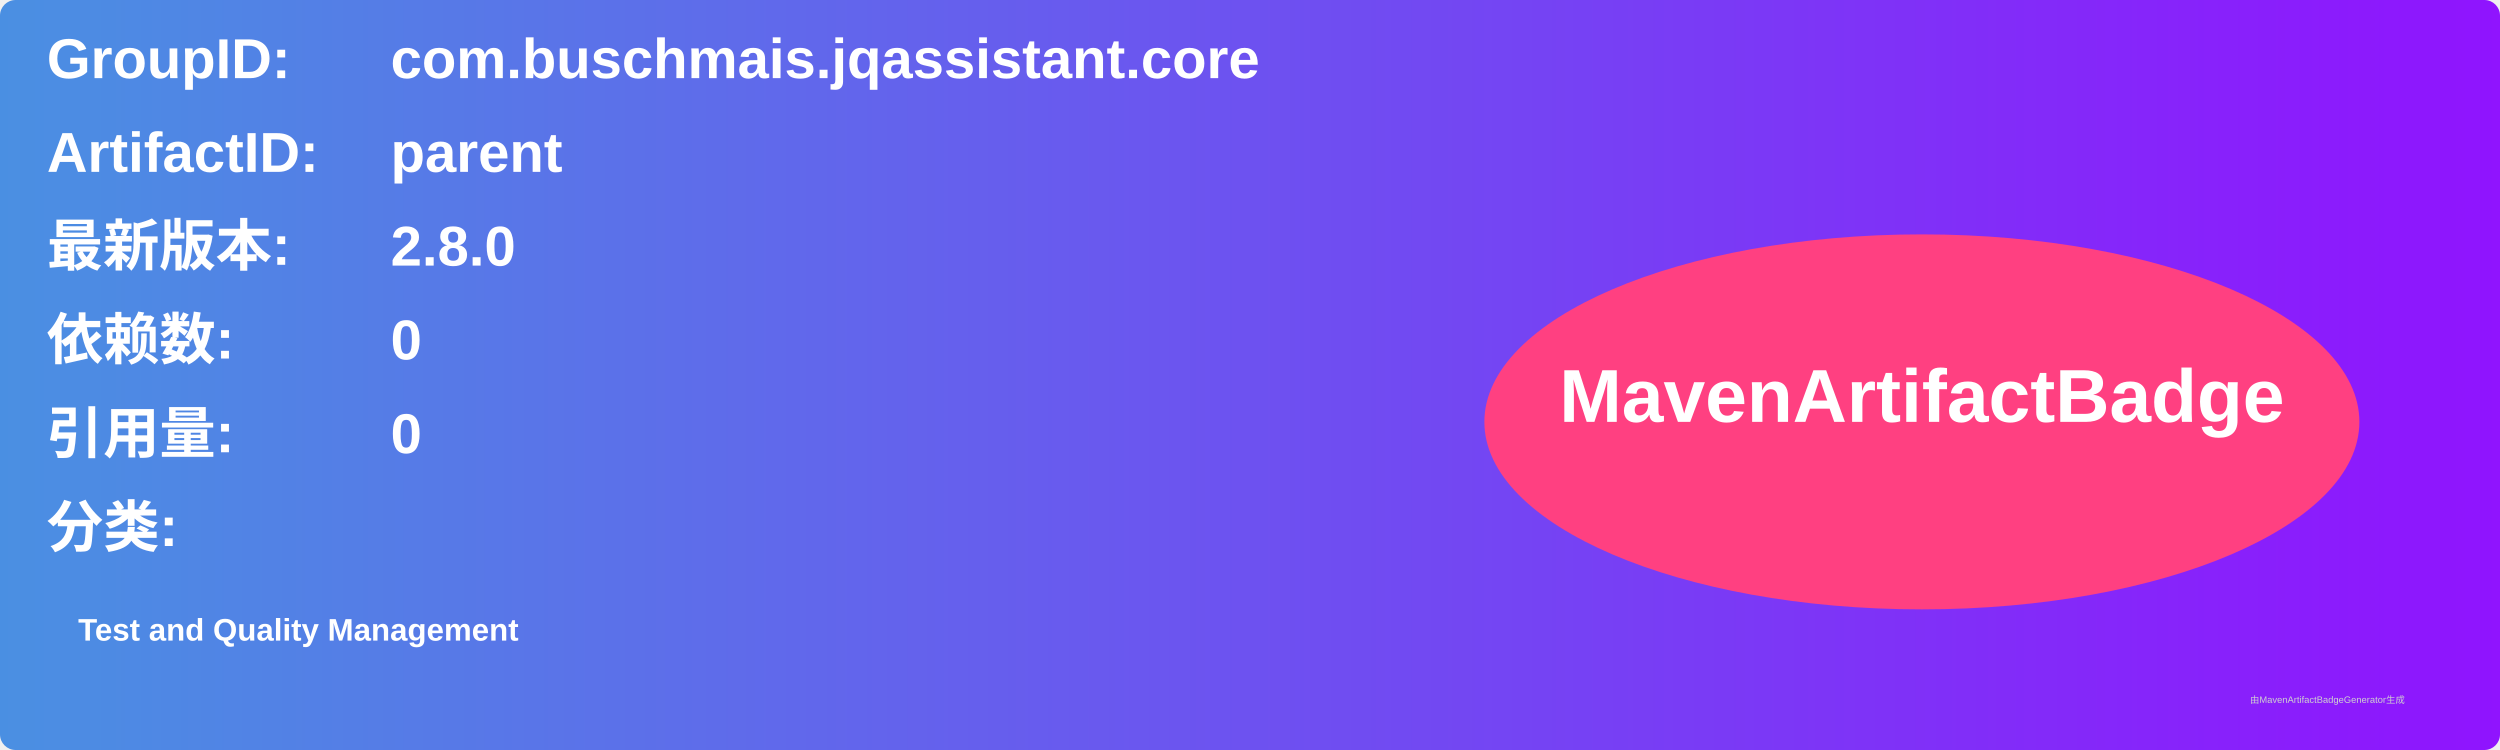
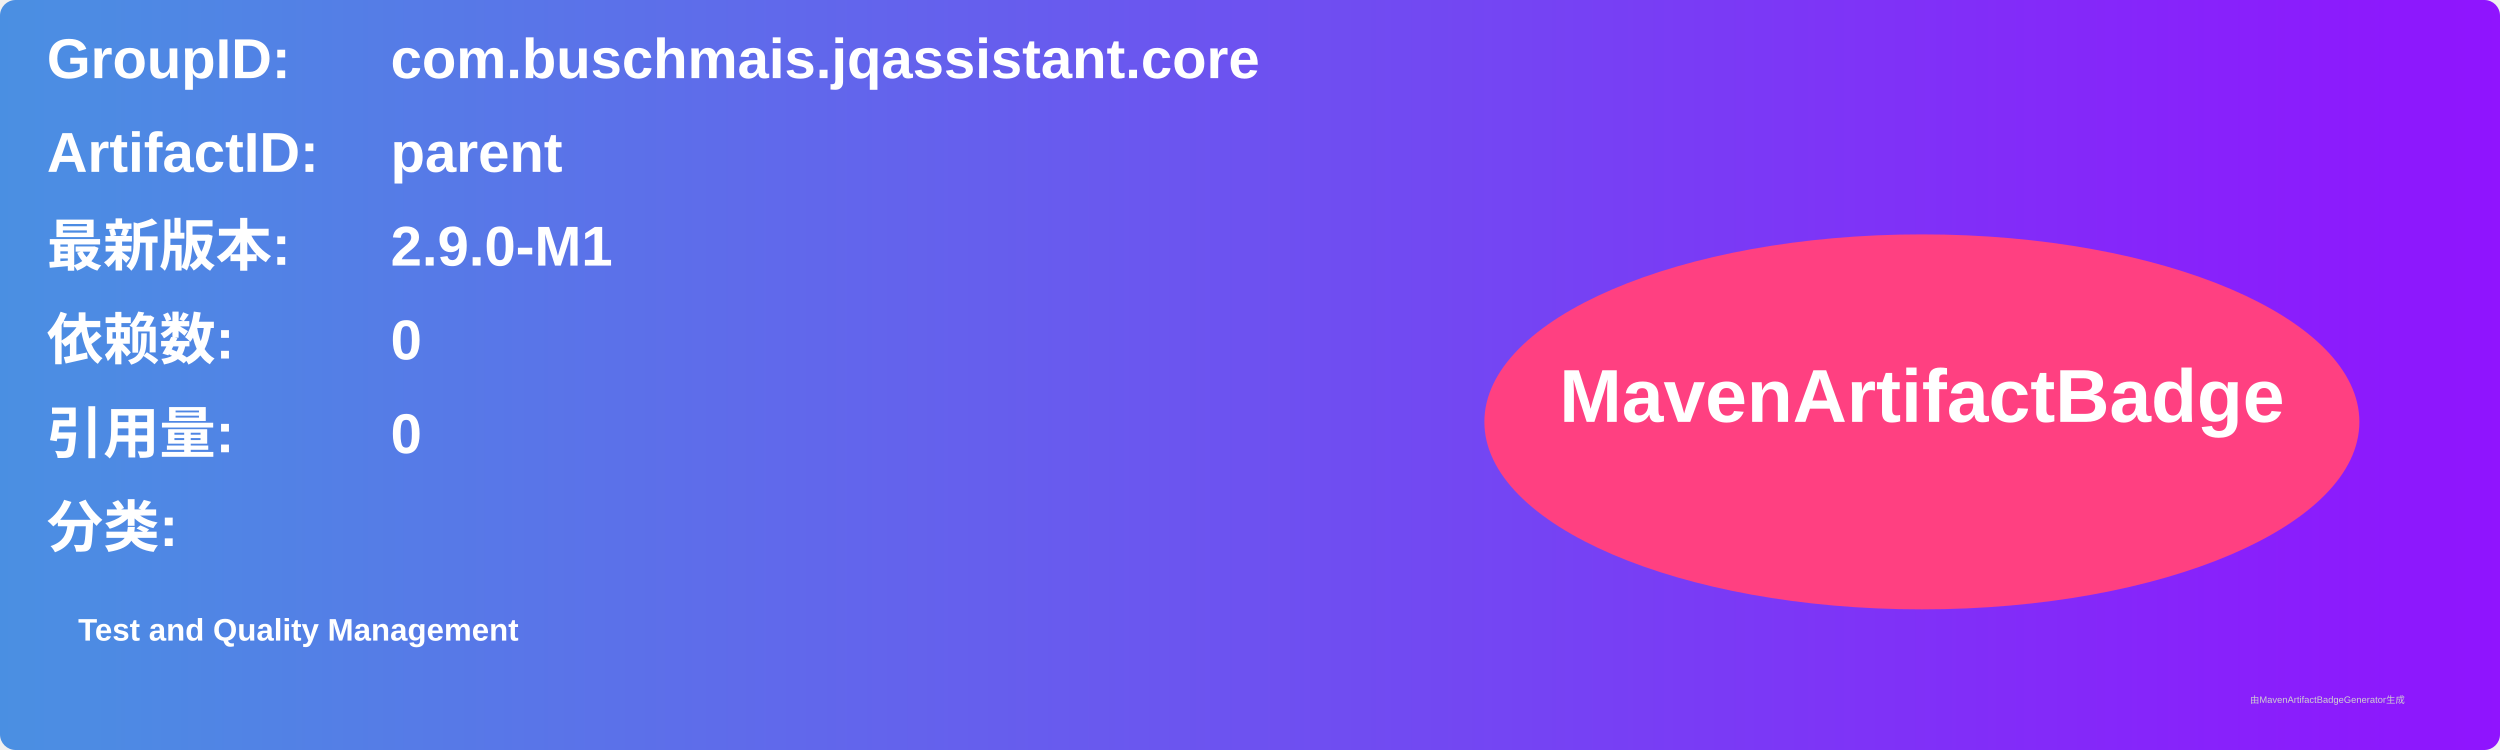
<svg xmlns="http://www.w3.org/2000/svg" width="800" height="240" viewBox="0 0 800 240">
  <linearGradient id="grad" x1="0%" y1="0%" x2="100%" y2="0%">
    <stop offset="0%" stop-color="#4a90e2" />
    <stop offset="100%" stop-color="#9013fe" />
  </linearGradient>
  <rect width="100%" height="100%" rx="5" ry="5" fill="url(#grad)" />
  <g transform="translate(15, 15)">
    <text x="0" y="10" font-family="Arial" font-size="18" fill="white" font-weight="bold" width="260">GroupID:</text>
    <text x="110" y="10" font-family="Arial" font-size="18" fill="white" font-weight="bold" width="460">com.buschmais.jqassistant.core</text>
    <text x="0" y="40" font-family="Arial" font-size="18" fill="white" font-weight="bold" width="260">ArtifactID:</text>
    <text x="110" y="40" font-family="Arial" font-size="18" fill="white" font-weight="bold" width="460">parent</text>
    <text x="0" y="70" font-family="Arial" font-size="18" fill="white" font-weight="bold">最新版本:</text>
    <text x="110" y="70" font-family="Arial" font-size="18" fill="white" font-weight="bold">
-       <tspan font-weight="bold">2.8.0</tspan>
+       <tspan font-weight="bold">2.9.0-M1</tspan>
    </text>
    <text x="0" y="100" font-family="Arial" font-size="18" fill="white" font-weight="bold">依赖数: </text>
    <text x="110" y="100" font-family="Arial" font-size="18" fill="white">
      <tspan font-weight="bold">0</tspan>
    </text>
    <text x="0" y="130" font-family="Arial" font-size="18" fill="white" font-weight="bold">引用量: </text>
    <text x="110" y="130" font-family="Arial" font-size="18" fill="white">
      <tspan font-weight="bold">0</tspan>
    </text>
    <text x="0" y="160" font-family="Arial" font-size="18" fill="white" font-weight="bold">分类:</text>
    <text x="10" y="190" font-family="Arial" font-size="10" fill="white">
      <tspan font-weight="bold">Test and Quality Management</tspan>
    </text>
    <ellipse cx="600" cy="120" rx="140" ry="60" fill="#ff4081" />
    <text x="600" y="120" text-anchor="middle" font-family="Arial" font-size="24" fill="white" font-weight="bold">MavenArtifactBadge</text>
  </g>
  <text x="720" y="225" font-family="Arial" font-size="3" fill="#d0d0d0">由MavenArtifactBadgeGenerator生成</text>
</svg>
